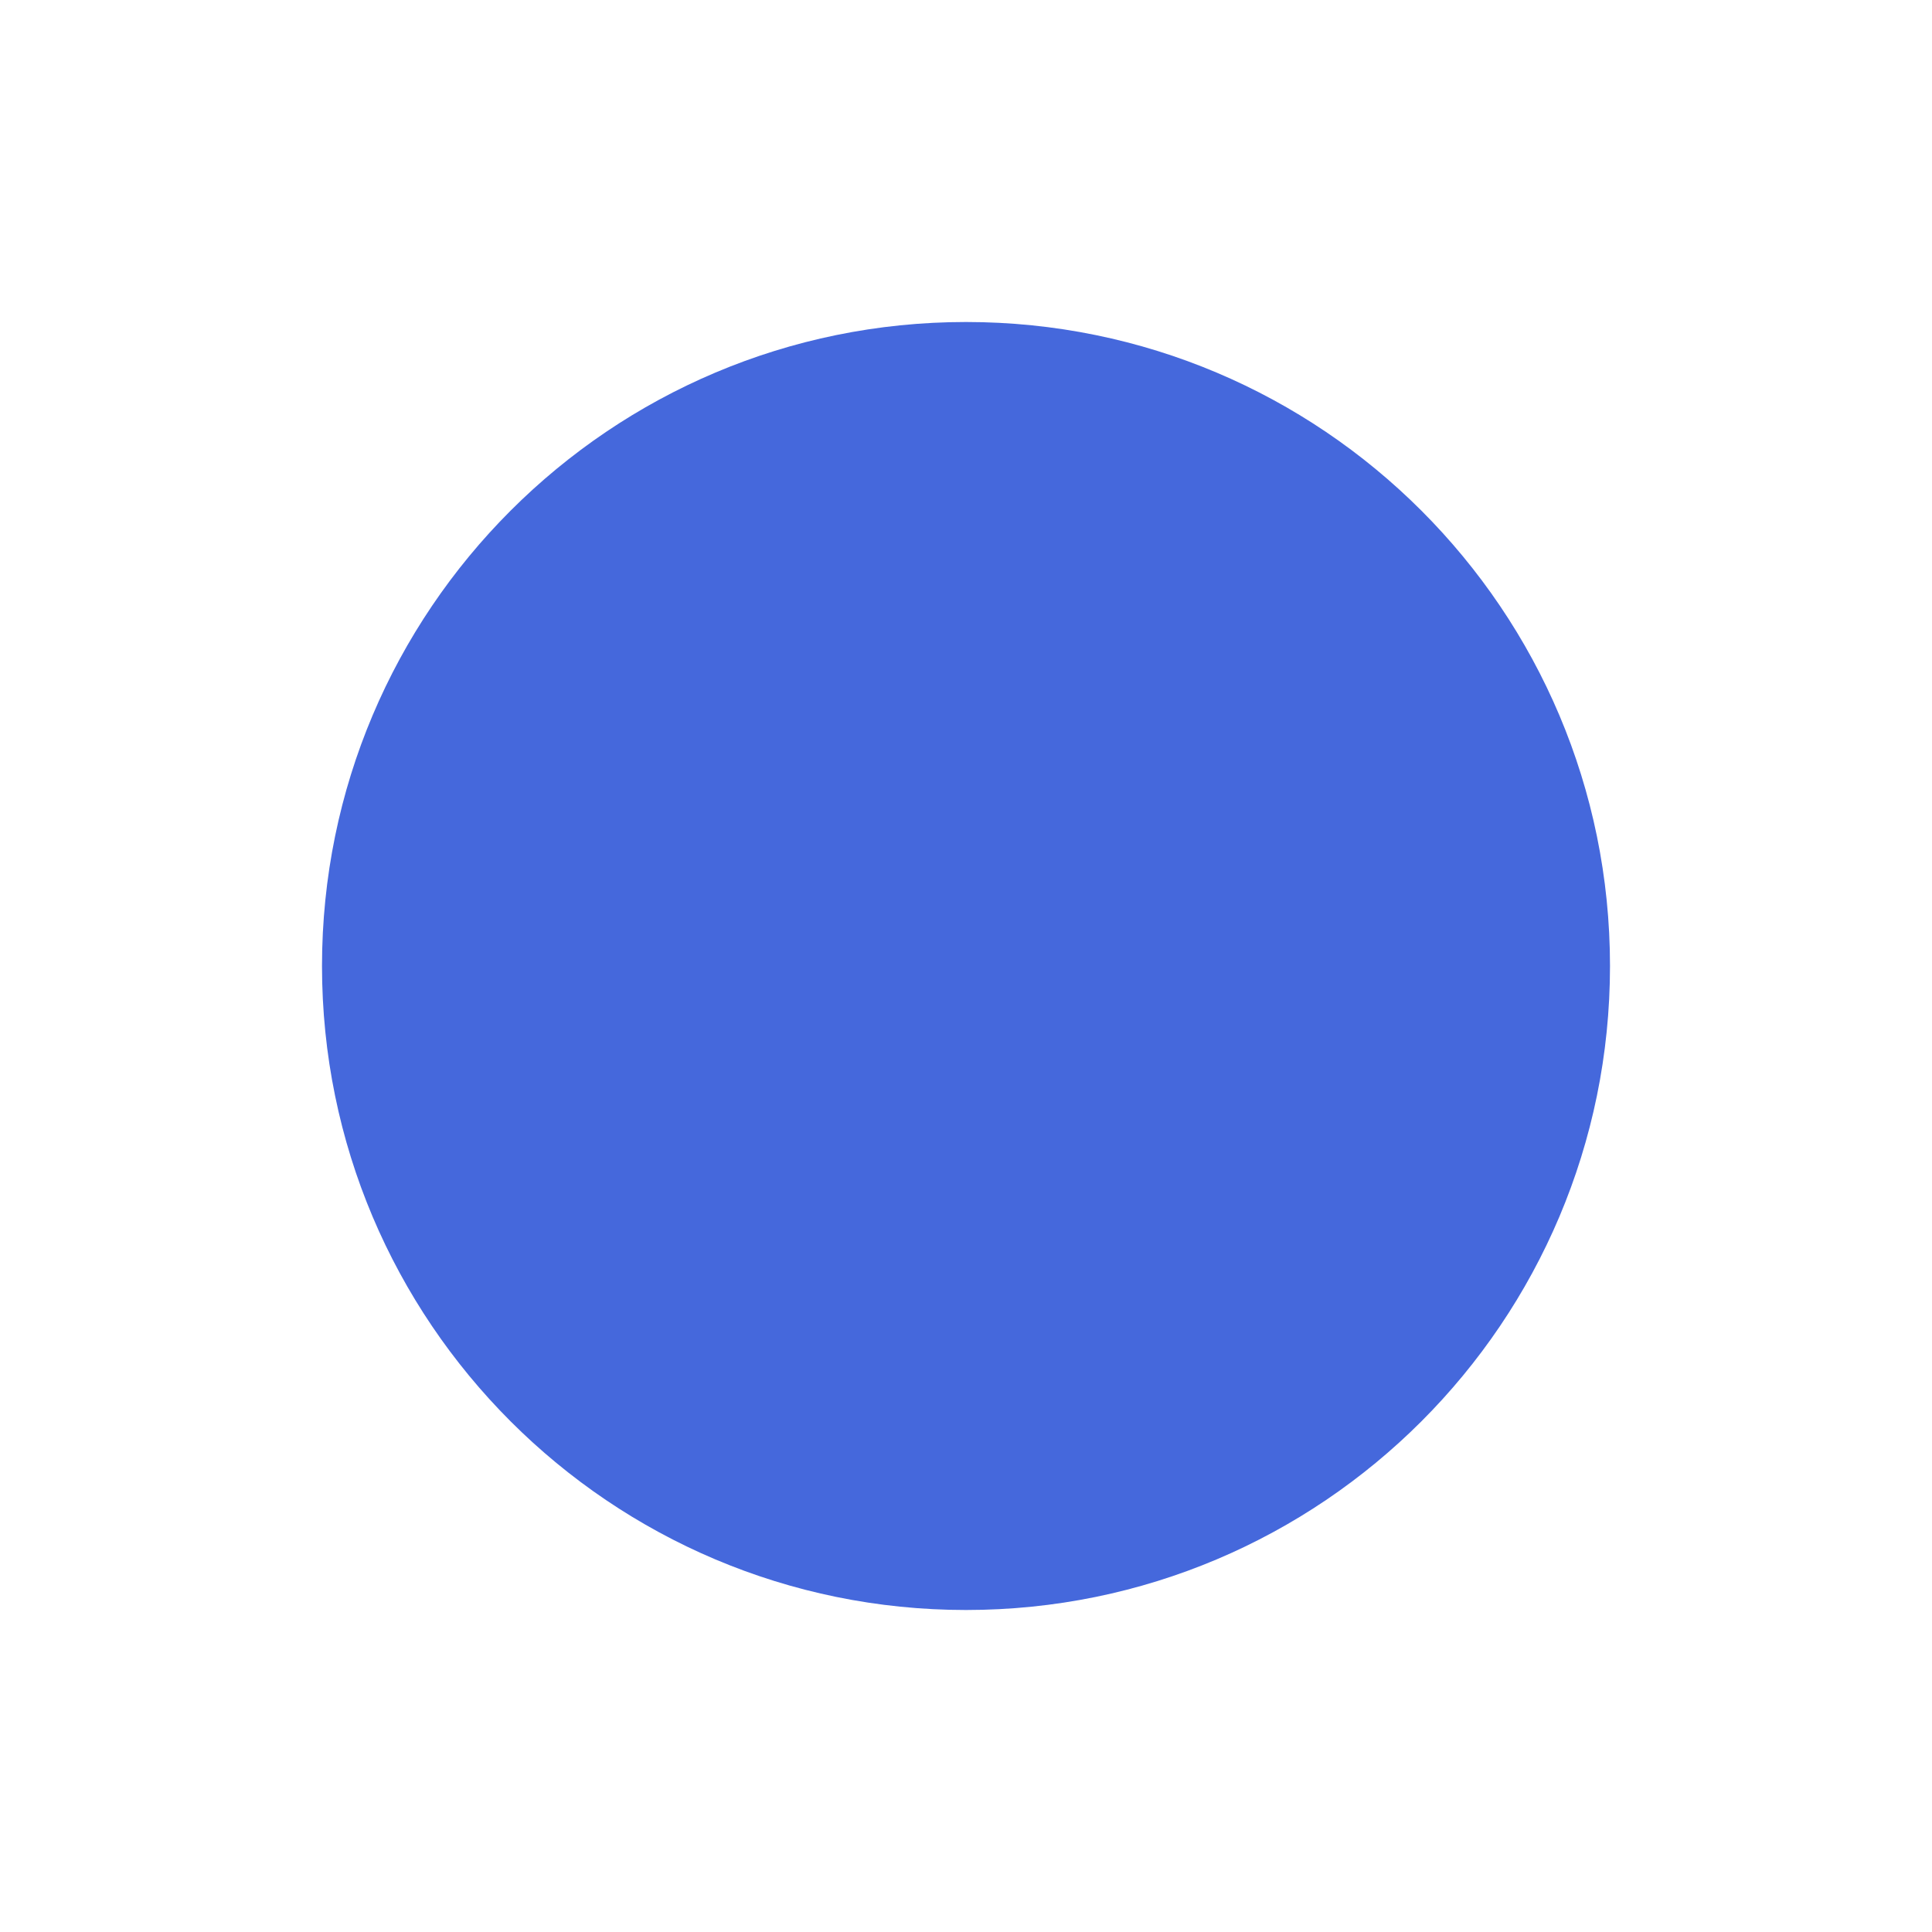
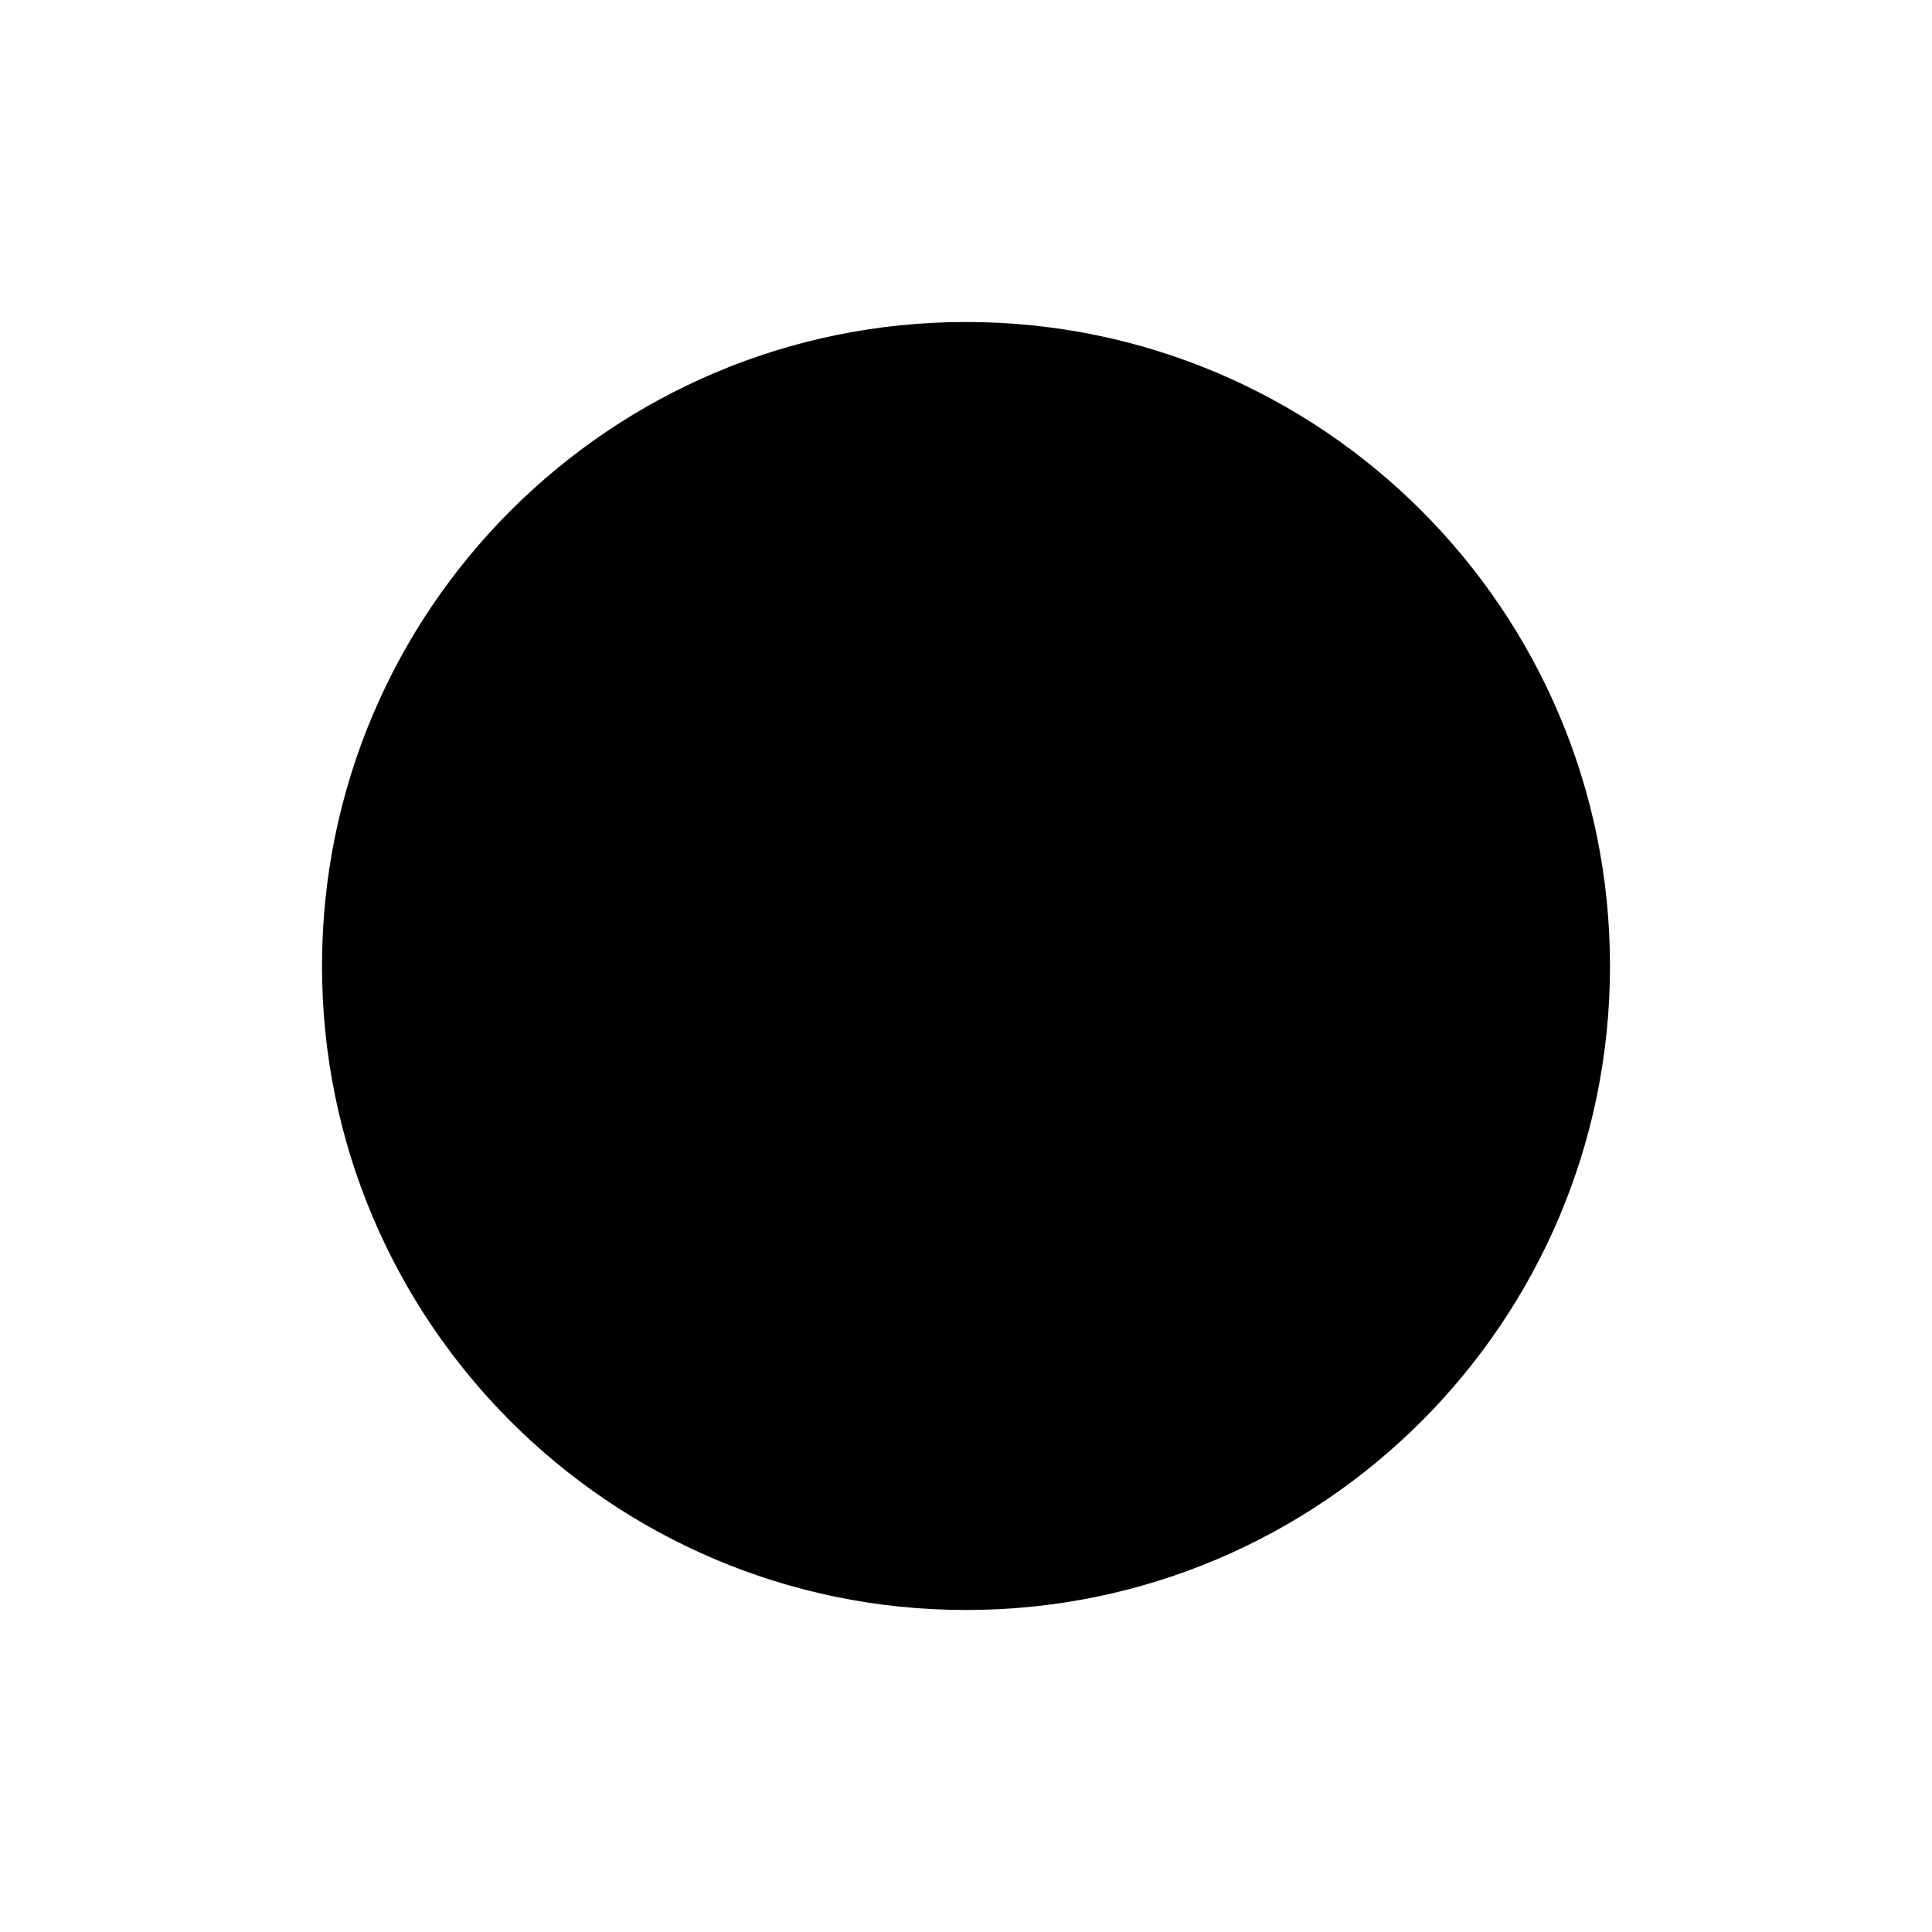
<svg xmlns="http://www.w3.org/2000/svg" width="24" height="24" viewBox="0 0 24 24" fill="none">
-   <circle cx="12" cy="12" r="8" fill="#4568DC" />
+   <circle cx="12" cy="12" r="8" fill="currentColor" />
</svg>
